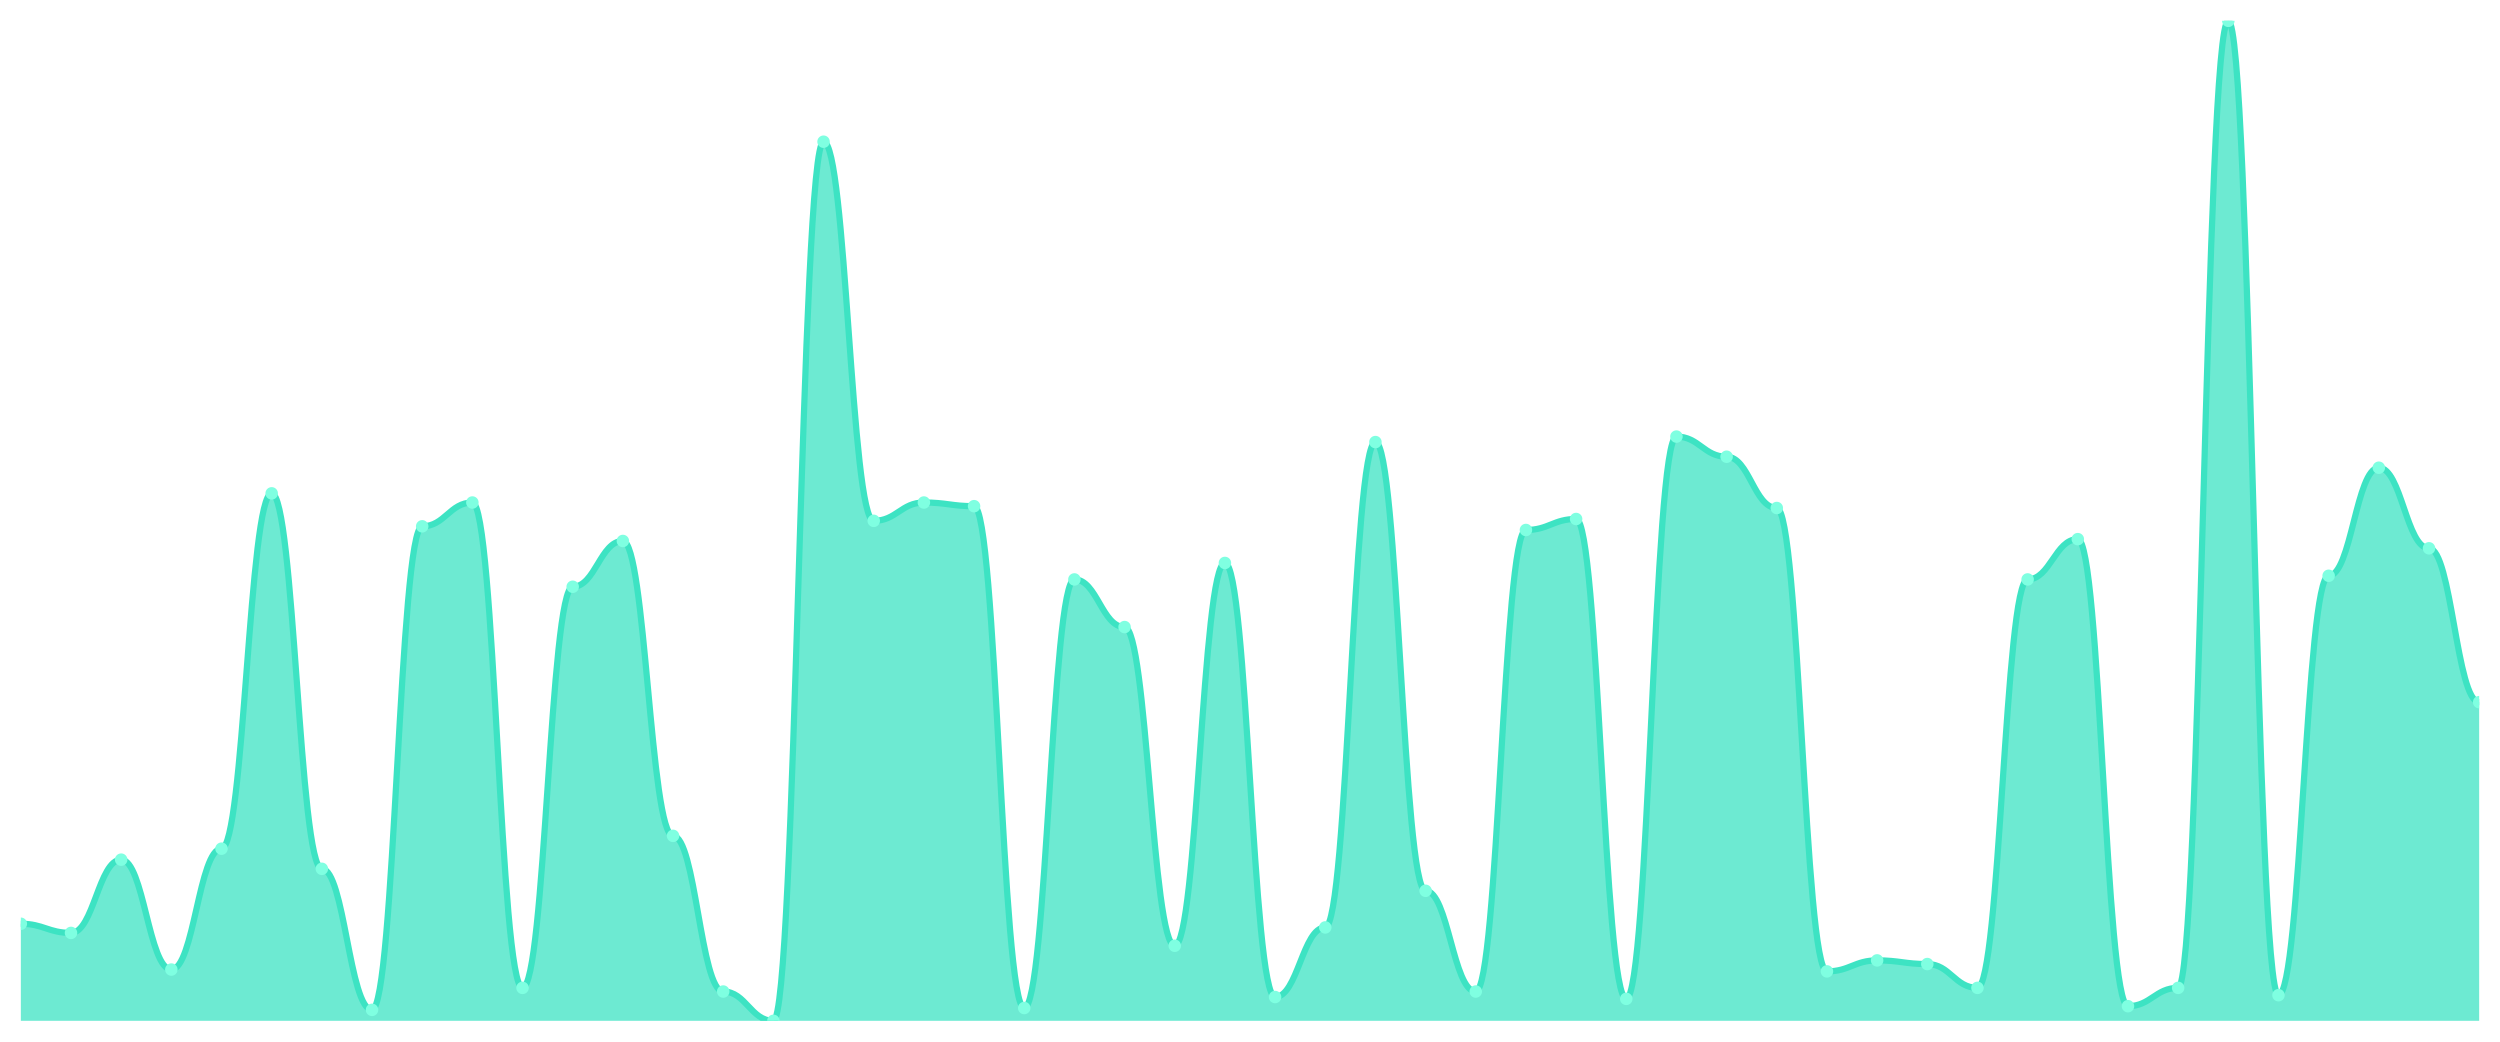
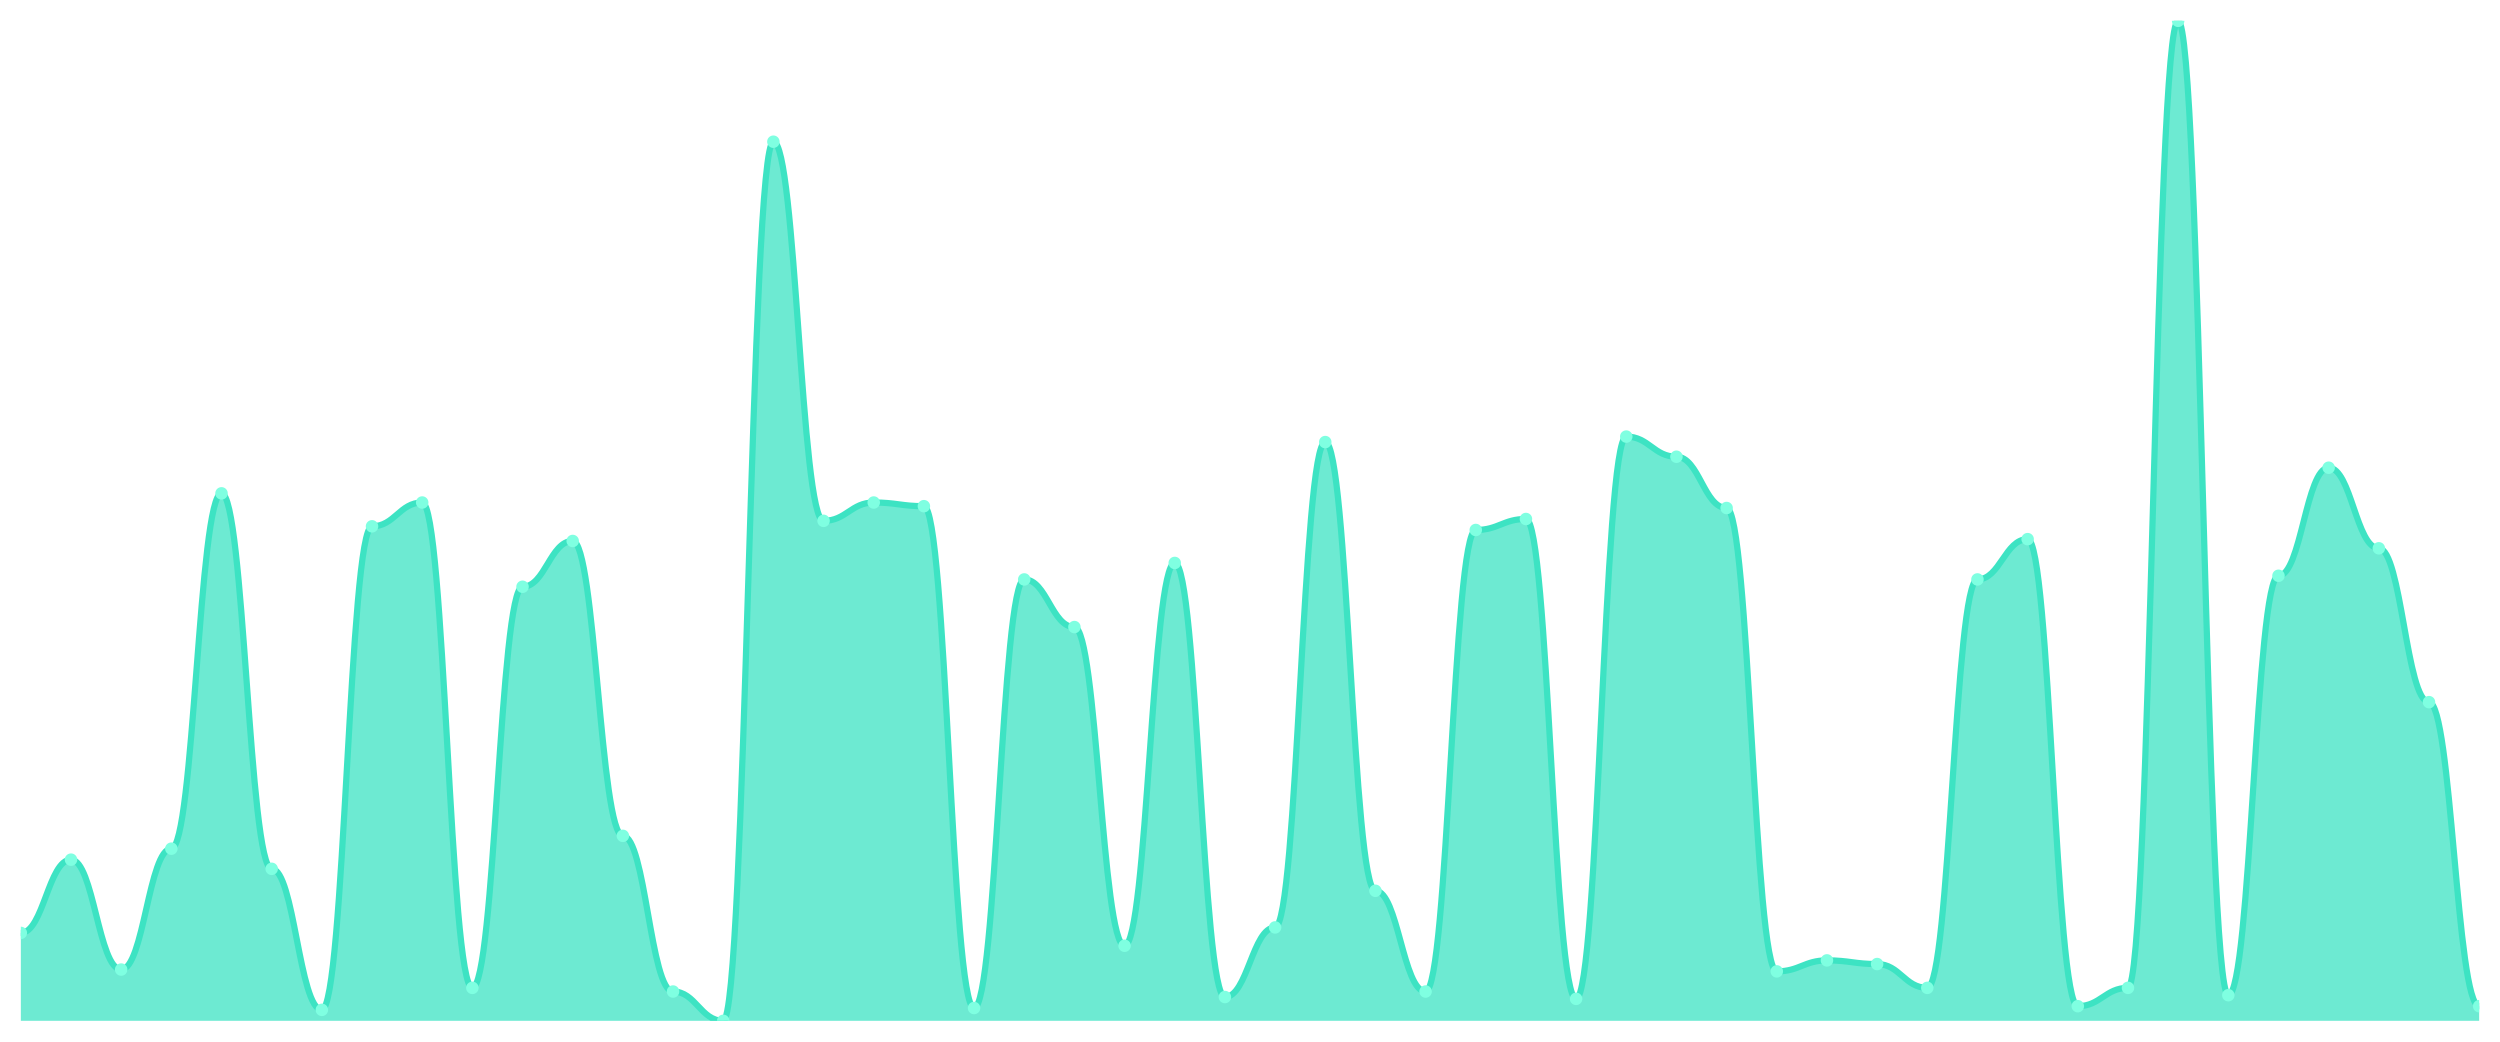
<svg xmlns="http://www.w3.org/2000/svg" viewBox="0 0 1200 500" width="1200" height="500">
  <defs>
    <clipPath id="c">
      <rect x="10" y="10" width="1180" height="480" />
    </clipPath>
  </defs>
  <rect width="1200" height="500" fill="none" />
  <g clip-path="url(#c)">
-     <path d="M 10,490 L 10,443.407 C 20.837,443.407 23.245,447.802 34.082,447.802 C 44.918,447.802 47.327,412.637 58.163,412.637 C 69,412.637 71.408,465.385 82.245,465.385 C 93.082,465.385 95.49,407.363 106.327,407.363 C 117.163,407.363 119.571,236.813 130.408,236.813 C 141.245,236.813 143.653,417.033 154.49,417.033 C 165.327,417.033 167.735,484.725 178.571,484.725 C 189.408,484.725 191.816,252.637 202.653,252.637 C 213.49,252.637 215.898,241.209 226.735,241.209 C 237.571,241.209 239.98,474.176 250.816,474.176 C 261.653,474.176 264.061,281.648 274.898,281.648 C 285.735,281.648 288.143,259.67 298.98,259.67 C 309.816,259.67 312.224,401.209 323.061,401.209 C 333.898,401.209 336.306,475.934 347.143,475.934 C 357.98,475.934 360.388,490 371.224,490 C 382.061,490 384.469,68.022 395.306,68.022 C 406.143,68.022 408.551,250 419.388,250 C 430.224,250 432.633,241.209 443.469,241.209 C 454.306,241.209 456.714,242.967 467.551,242.967 C 478.388,242.967 480.796,483.846 491.633,483.846 C 502.469,483.846 504.878,278.132 515.714,278.132 C 526.551,278.132 528.959,300.989 539.796,300.989 C 550.633,300.989 553.041,453.956 563.878,453.956 C 574.714,453.956 577.122,270.22 587.959,270.22 C 598.796,270.22 601.204,478.571 612.041,478.571 C 622.878,478.571 625.286,445.165 636.122,445.165 C 646.959,445.165 649.367,212.198 660.204,212.198 C 671.041,212.198 673.449,427.582 684.286,427.582 C 695.122,427.582 697.531,475.934 708.367,475.934 C 719.204,475.934 721.612,254.396 732.449,254.396 C 743.286,254.396 745.694,249.121 756.531,249.121 C 767.367,249.121 769.776,479.451 780.612,479.451 C 791.449,479.451 793.857,209.56 804.694,209.56 C 815.531,209.56 817.939,219.231 828.776,219.231 C 839.612,219.231 842.02,243.846 852.857,243.846 C 863.694,243.846 866.102,466.264 876.939,466.264 C 887.776,466.264 890.184,460.989 901.02,460.989 C 911.857,460.989 914.265,462.747 925.102,462.747 C 935.939,462.747 938.347,474.176 949.184,474.176 C 960.02,474.176 962.429,278.132 973.265,278.132 C 984.102,278.132 986.51,258.791 997.347,258.791 C 1008.184,258.791 1010.592,482.967 1021.429,482.967 C 1032.265,482.967 1034.673,474.176 1045.51,474.176 C 1056.347,474.176 1058.755,10 1069.592,10 C 1080.429,10 1082.837,477.692 1093.673,477.692 C 1104.51,477.692 1106.918,276.374 1117.755,276.374 C 1128.592,276.374 1131,224.505 1141.837,224.505 C 1152.673,224.505 1155.082,263.187 1165.918,263.187 C 1176.755,263.187 1179.163,337.033 1190,337.033 L 1190,490 Z" fill="rgba(61,227,195,0.75)" />
-     <path d="M 10,443.407 C 20.837,443.407 23.245,447.802 34.082,447.802 C 44.918,447.802 47.327,412.637 58.163,412.637 C 69,412.637 71.408,465.385 82.245,465.385 C 93.082,465.385 95.49,407.363 106.327,407.363 C 117.163,407.363 119.571,236.813 130.408,236.813 C 141.245,236.813 143.653,417.033 154.49,417.033 C 165.327,417.033 167.735,484.725 178.571,484.725 C 189.408,484.725 191.816,252.637 202.653,252.637 C 213.49,252.637 215.898,241.209 226.735,241.209 C 237.571,241.209 239.98,474.176 250.816,474.176 C 261.653,474.176 264.061,281.648 274.898,281.648 C 285.735,281.648 288.143,259.67 298.98,259.67 C 309.816,259.67 312.224,401.209 323.061,401.209 C 333.898,401.209 336.306,475.934 347.143,475.934 C 357.98,475.934 360.388,490 371.224,490 C 382.061,490 384.469,68.022 395.306,68.022 C 406.143,68.022 408.551,250 419.388,250 C 430.224,250 432.633,241.209 443.469,241.209 C 454.306,241.209 456.714,242.967 467.551,242.967 C 478.388,242.967 480.796,483.846 491.633,483.846 C 502.469,483.846 504.878,278.132 515.714,278.132 C 526.551,278.132 528.959,300.989 539.796,300.989 C 550.633,300.989 553.041,453.956 563.878,453.956 C 574.714,453.956 577.122,270.22 587.959,270.22 C 598.796,270.22 601.204,478.571 612.041,478.571 C 622.878,478.571 625.286,445.165 636.122,445.165 C 646.959,445.165 649.367,212.198 660.204,212.198 C 671.041,212.198 673.449,427.582 684.286,427.582 C 695.122,427.582 697.531,475.934 708.367,475.934 C 719.204,475.934 721.612,254.396 732.449,254.396 C 743.286,254.396 745.694,249.121 756.531,249.121 C 767.367,249.121 769.776,479.451 780.612,479.451 C 791.449,479.451 793.857,209.56 804.694,209.56 C 815.531,209.56 817.939,219.231 828.776,219.231 C 839.612,219.231 842.02,243.846 852.857,243.846 C 863.694,243.846 866.102,466.264 876.939,466.264 C 887.776,466.264 890.184,460.989 901.02,460.989 C 911.857,460.989 914.265,462.747 925.102,462.747 C 935.939,462.747 938.347,474.176 949.184,474.176 C 960.02,474.176 962.429,278.132 973.265,278.132 C 984.102,278.132 986.51,258.791 997.347,258.791 C 1008.184,258.791 1010.592,482.967 1021.429,482.967 C 1032.265,482.967 1034.673,474.176 1045.51,474.176 C 1056.347,474.176 1058.755,10 1069.592,10 C 1080.429,10 1082.837,477.692 1093.673,477.692 C 1104.51,477.692 1106.918,276.374 1117.755,276.374 C 1128.592,276.374 1131,224.505 1141.837,224.505 C 1152.673,224.505 1155.082,263.187 1165.918,263.187 C 1176.755,263.187 1179.163,337.033 1190,337.033" fill="none" stroke="#3de3c3" stroke-width="3" stroke-linecap="round" stroke-linejoin="round" />
-     <circle cx="10" cy="443.407" r="3" fill="#7fffe1" />
-     <circle cx="34.082" cy="447.802" r="3" fill="#7fffe1" />
-     <circle cx="58.163" cy="412.637" r="3" fill="#7fffe1" />
-     <circle cx="82.245" cy="465.385" r="3" fill="#7fffe1" />
-     <circle cx="106.327" cy="407.363" r="3" fill="#7fffe1" />
-     <circle cx="130.408" cy="236.813" r="3" fill="#7fffe1" />
-     <circle cx="154.49" cy="417.033" r="3" fill="#7fffe1" />
-     <circle cx="178.571" cy="484.725" r="3" fill="#7fffe1" />
-     <circle cx="202.653" cy="252.637" r="3" fill="#7fffe1" />
-     <circle cx="226.735" cy="241.209" r="3" fill="#7fffe1" />
-     <circle cx="250.816" cy="474.176" r="3" fill="#7fffe1" />
-     <circle cx="274.898" cy="281.648" r="3" fill="#7fffe1" />
-     <circle cx="298.98" cy="259.67" r="3" fill="#7fffe1" />
-     <circle cx="323.061" cy="401.209" r="3" fill="#7fffe1" />
-     <circle cx="347.143" cy="475.934" r="3" fill="#7fffe1" />
-     <circle cx="371.224" cy="490" r="3" fill="#7fffe1" />
-     <circle cx="395.306" cy="68.022" r="3" fill="#7fffe1" />
-     <circle cx="419.388" cy="250" r="3" fill="#7fffe1" />
-     <circle cx="443.469" cy="241.209" r="3" fill="#7fffe1" />
-     <circle cx="467.551" cy="242.967" r="3" fill="#7fffe1" />
-     <circle cx="491.633" cy="483.846" r="3" fill="#7fffe1" />
-     <circle cx="515.714" cy="278.132" r="3" fill="#7fffe1" />
-     <circle cx="539.796" cy="300.989" r="3" fill="#7fffe1" />
-     <circle cx="563.878" cy="453.956" r="3" fill="#7fffe1" />
-     <circle cx="587.959" cy="270.22" r="3" fill="#7fffe1" />
-     <circle cx="612.041" cy="478.571" r="3" fill="#7fffe1" />
-     <circle cx="636.122" cy="445.165" r="3" fill="#7fffe1" />
-     <circle cx="660.204" cy="212.198" r="3" fill="#7fffe1" />
-     <circle cx="684.286" cy="427.582" r="3" fill="#7fffe1" />
-     <circle cx="708.367" cy="475.934" r="3" fill="#7fffe1" />
-     <circle cx="732.449" cy="254.396" r="3" fill="#7fffe1" />
-     <circle cx="756.531" cy="249.121" r="3" fill="#7fffe1" />
-     <circle cx="780.612" cy="479.451" r="3" fill="#7fffe1" />
-     <circle cx="804.694" cy="209.56" r="3" fill="#7fffe1" />
-     <circle cx="828.776" cy="219.231" r="3" fill="#7fffe1" />
-     <circle cx="852.857" cy="243.846" r="3" fill="#7fffe1" />
-     <circle cx="876.939" cy="466.264" r="3" fill="#7fffe1" />
-     <circle cx="901.02" cy="460.989" r="3" fill="#7fffe1" />
-     <circle cx="925.102" cy="462.747" r="3" fill="#7fffe1" />
-     <circle cx="949.184" cy="474.176" r="3" fill="#7fffe1" />
-     <circle cx="973.265" cy="278.132" r="3" fill="#7fffe1" />
-     <circle cx="997.347" cy="258.791" r="3" fill="#7fffe1" />
-     <circle cx="1021.429" cy="482.967" r="3" fill="#7fffe1" />
-     <circle cx="1045.51" cy="474.176" r="3" fill="#7fffe1" />
-     <circle cx="1069.592" cy="10" r="3" fill="#7fffe1" />
-     <circle cx="1093.673" cy="477.692" r="3" fill="#7fffe1" />
-     <circle cx="1117.755" cy="276.374" r="3" fill="#7fffe1" />
-     <circle cx="1141.837" cy="224.505" r="3" fill="#7fffe1" />
-     <circle cx="1165.918" cy="263.187" r="3" fill="#7fffe1" />
-     <circle cx="1190" cy="337.033" r="3" fill="#7fffe1" />
+     <path d="M 10,490 L 10,447.802 C 20.837,447.802 23.245,412.637 34.082,412.637 C 44.918,412.637 47.327,465.385 58.163,465.385 C 69,465.385 71.408,407.363 82.245,407.363 C 93.082,407.363 95.49,236.813 106.327,236.813 C 117.163,236.813 119.571,417.033 130.408,417.033 C 141.245,417.033 143.653,484.725 154.49,484.725 C 165.327,484.725 167.735,252.637 178.571,252.637 C 189.408,252.637 191.816,241.209 202.653,241.209 C 213.49,241.209 215.898,474.176 226.735,474.176 C 237.571,474.176 239.98,281.648 250.816,281.648 C 261.653,281.648 264.061,259.67 274.898,259.67 C 285.735,259.67 288.143,401.209 298.98,401.209 C 309.816,401.209 312.224,475.934 323.061,475.934 C 333.898,475.934 336.306,490 347.143,490 C 357.98,490 360.388,68.022 371.224,68.022 C 382.061,68.022 384.469,250 395.306,250 C 406.143,250 408.551,241.209 419.388,241.209 C 430.224,241.209 432.633,242.967 443.469,242.967 C 454.306,242.967 456.714,483.846 467.551,483.846 C 478.388,483.846 480.796,278.132 491.633,278.132 C 502.469,278.132 504.878,300.989 515.714,300.989 C 526.551,300.989 528.959,453.956 539.796,453.956 C 550.633,453.956 553.041,270.22 563.878,270.22 C 574.714,270.22 577.122,478.571 587.959,478.571 C 598.796,478.571 601.204,445.165 612.041,445.165 C 622.878,445.165 625.286,212.198 636.122,212.198 C 646.959,212.198 649.367,427.582 660.204,427.582 C 671.041,427.582 673.449,475.934 684.286,475.934 C 695.122,475.934 697.531,254.396 708.367,254.396 C 719.204,254.396 721.612,249.121 732.449,249.121 C 743.286,249.121 745.694,479.451 756.531,479.451 C 767.367,479.451 769.776,209.56 780.612,209.56 C 791.449,209.56 793.857,219.231 804.694,219.231 C 815.531,219.231 817.939,243.846 828.776,243.846 C 839.612,243.846 842.02,466.264 852.857,466.264 C 863.694,466.264 866.102,460.989 876.939,460.989 C 887.776,460.989 890.184,462.747 901.02,462.747 C 911.857,462.747 914.265,474.176 925.102,474.176 C 935.939,474.176 938.347,278.132 949.184,278.132 C 960.02,278.132 962.429,258.791 973.265,258.791 C 984.102,258.791 986.51,482.967 997.347,482.967 C 1008.184,482.967 1010.592,474.176 1021.429,474.176 C 1032.265,474.176 1034.673,10 1045.51,10 C 1056.347,10 1058.755,477.692 1069.592,477.692 C 1080.429,477.692 1082.837,276.374 1093.673,276.374 C 1104.51,276.374 1106.918,224.505 1117.755,224.505 C 1128.592,224.505 1131,263.187 1141.837,263.187 C 1152.673,263.187 1155.082,337.033 1165.918,337.033 C 1176.755,337.033 1179.163,482.967 1190,482.967 L 1190,490 Z" fill="rgba(61,227,195,0.75)" />
+     <path d="M 10,447.802 C 20.837,447.802 23.245,412.637 34.082,412.637 C 44.918,412.637 47.327,465.385 58.163,465.385 C 69,465.385 71.408,407.363 82.245,407.363 C 93.082,407.363 95.49,236.813 106.327,236.813 C 117.163,236.813 119.571,417.033 130.408,417.033 C 141.245,417.033 143.653,484.725 154.49,484.725 C 165.327,484.725 167.735,252.637 178.571,252.637 C 189.408,252.637 191.816,241.209 202.653,241.209 C 213.49,241.209 215.898,474.176 226.735,474.176 C 237.571,474.176 239.98,281.648 250.816,281.648 C 261.653,281.648 264.061,259.67 274.898,259.67 C 285.735,259.67 288.143,401.209 298.98,401.209 C 309.816,401.209 312.224,475.934 323.061,475.934 C 333.898,475.934 336.306,490 347.143,490 C 357.98,490 360.388,68.022 371.224,68.022 C 382.061,68.022 384.469,250 395.306,250 C 406.143,250 408.551,241.209 419.388,241.209 C 430.224,241.209 432.633,242.967 443.469,242.967 C 454.306,242.967 456.714,483.846 467.551,483.846 C 478.388,483.846 480.796,278.132 491.633,278.132 C 502.469,278.132 504.878,300.989 515.714,300.989 C 526.551,300.989 528.959,453.956 539.796,453.956 C 550.633,453.956 553.041,270.22 563.878,270.22 C 574.714,270.22 577.122,478.571 587.959,478.571 C 598.796,478.571 601.204,445.165 612.041,445.165 C 622.878,445.165 625.286,212.198 636.122,212.198 C 646.959,212.198 649.367,427.582 660.204,427.582 C 671.041,427.582 673.449,475.934 684.286,475.934 C 695.122,475.934 697.531,254.396 708.367,254.396 C 719.204,254.396 721.612,249.121 732.449,249.121 C 743.286,249.121 745.694,479.451 756.531,479.451 C 767.367,479.451 769.776,209.56 780.612,209.56 C 791.449,209.56 793.857,219.231 804.694,219.231 C 815.531,219.231 817.939,243.846 828.776,243.846 C 839.612,243.846 842.02,466.264 852.857,466.264 C 863.694,466.264 866.102,460.989 876.939,460.989 C 887.776,460.989 890.184,462.747 901.02,462.747 C 911.857,462.747 914.265,474.176 925.102,474.176 C 935.939,474.176 938.347,278.132 949.184,278.132 C 960.02,278.132 962.429,258.791 973.265,258.791 C 984.102,258.791 986.51,482.967 997.347,482.967 C 1008.184,482.967 1010.592,474.176 1021.429,474.176 C 1032.265,474.176 1034.673,10 1045.51,10 C 1056.347,10 1058.755,477.692 1069.592,477.692 C 1080.429,477.692 1082.837,276.374 1093.673,276.374 C 1104.51,276.374 1106.918,224.505 1117.755,224.505 C 1128.592,224.505 1131,263.187 1141.837,263.187 C 1152.673,263.187 1155.082,337.033 1165.918,337.033 C 1176.755,337.033 1179.163,482.967 1190,482.967" fill="none" stroke="#3de3c3" stroke-width="3" stroke-linecap="round" stroke-linejoin="round" />
+     <circle cx="10" cy="447.802" r="3" fill="#7fffe1" />
+     <circle cx="34.082" cy="412.637" r="3" fill="#7fffe1" />
+     <circle cx="58.163" cy="465.385" r="3" fill="#7fffe1" />
+     <circle cx="82.245" cy="407.363" r="3" fill="#7fffe1" />
+     <circle cx="106.327" cy="236.813" r="3" fill="#7fffe1" />
+     <circle cx="130.408" cy="417.033" r="3" fill="#7fffe1" />
+     <circle cx="154.49" cy="484.725" r="3" fill="#7fffe1" />
+     <circle cx="178.571" cy="252.637" r="3" fill="#7fffe1" />
+     <circle cx="202.653" cy="241.209" r="3" fill="#7fffe1" />
+     <circle cx="226.735" cy="474.176" r="3" fill="#7fffe1" />
+     <circle cx="250.816" cy="281.648" r="3" fill="#7fffe1" />
+     <circle cx="274.898" cy="259.67" r="3" fill="#7fffe1" />
+     <circle cx="298.98" cy="401.209" r="3" fill="#7fffe1" />
+     <circle cx="323.061" cy="475.934" r="3" fill="#7fffe1" />
+     <circle cx="347.143" cy="490" r="3" fill="#7fffe1" />
+     <circle cx="371.224" cy="68.022" r="3" fill="#7fffe1" />
+     <circle cx="395.306" cy="250" r="3" fill="#7fffe1" />
+     <circle cx="419.388" cy="241.209" r="3" fill="#7fffe1" />
+     <circle cx="443.469" cy="242.967" r="3" fill="#7fffe1" />
+     <circle cx="467.551" cy="483.846" r="3" fill="#7fffe1" />
+     <circle cx="491.633" cy="278.132" r="3" fill="#7fffe1" />
+     <circle cx="515.714" cy="300.989" r="3" fill="#7fffe1" />
+     <circle cx="539.796" cy="453.956" r="3" fill="#7fffe1" />
+     <circle cx="563.878" cy="270.22" r="3" fill="#7fffe1" />
+     <circle cx="587.959" cy="478.571" r="3" fill="#7fffe1" />
+     <circle cx="612.041" cy="445.165" r="3" fill="#7fffe1" />
+     <circle cx="636.122" cy="212.198" r="3" fill="#7fffe1" />
+     <circle cx="660.204" cy="427.582" r="3" fill="#7fffe1" />
+     <circle cx="684.286" cy="475.934" r="3" fill="#7fffe1" />
+     <circle cx="708.367" cy="254.396" r="3" fill="#7fffe1" />
+     <circle cx="732.449" cy="249.121" r="3" fill="#7fffe1" />
+     <circle cx="756.531" cy="479.451" r="3" fill="#7fffe1" />
+     <circle cx="780.612" cy="209.56" r="3" fill="#7fffe1" />
+     <circle cx="804.694" cy="219.231" r="3" fill="#7fffe1" />
+     <circle cx="828.776" cy="243.846" r="3" fill="#7fffe1" />
+     <circle cx="852.857" cy="466.264" r="3" fill="#7fffe1" />
+     <circle cx="876.939" cy="460.989" r="3" fill="#7fffe1" />
+     <circle cx="901.02" cy="462.747" r="3" fill="#7fffe1" />
+     <circle cx="925.102" cy="474.176" r="3" fill="#7fffe1" />
+     <circle cx="949.184" cy="278.132" r="3" fill="#7fffe1" />
+     <circle cx="973.265" cy="258.791" r="3" fill="#7fffe1" />
+     <circle cx="997.347" cy="482.967" r="3" fill="#7fffe1" />
+     <circle cx="1021.429" cy="474.176" r="3" fill="#7fffe1" />
+     <circle cx="1045.51" cy="10" r="3" fill="#7fffe1" />
+     <circle cx="1069.592" cy="477.692" r="3" fill="#7fffe1" />
+     <circle cx="1093.673" cy="276.374" r="3" fill="#7fffe1" />
+     <circle cx="1117.755" cy="224.505" r="3" fill="#7fffe1" />
+     <circle cx="1141.837" cy="263.187" r="3" fill="#7fffe1" />
+     <circle cx="1165.918" cy="337.033" r="3" fill="#7fffe1" />
+     <circle cx="1190" cy="482.967" r="3" fill="#7fffe1" />
  </g>
</svg>
